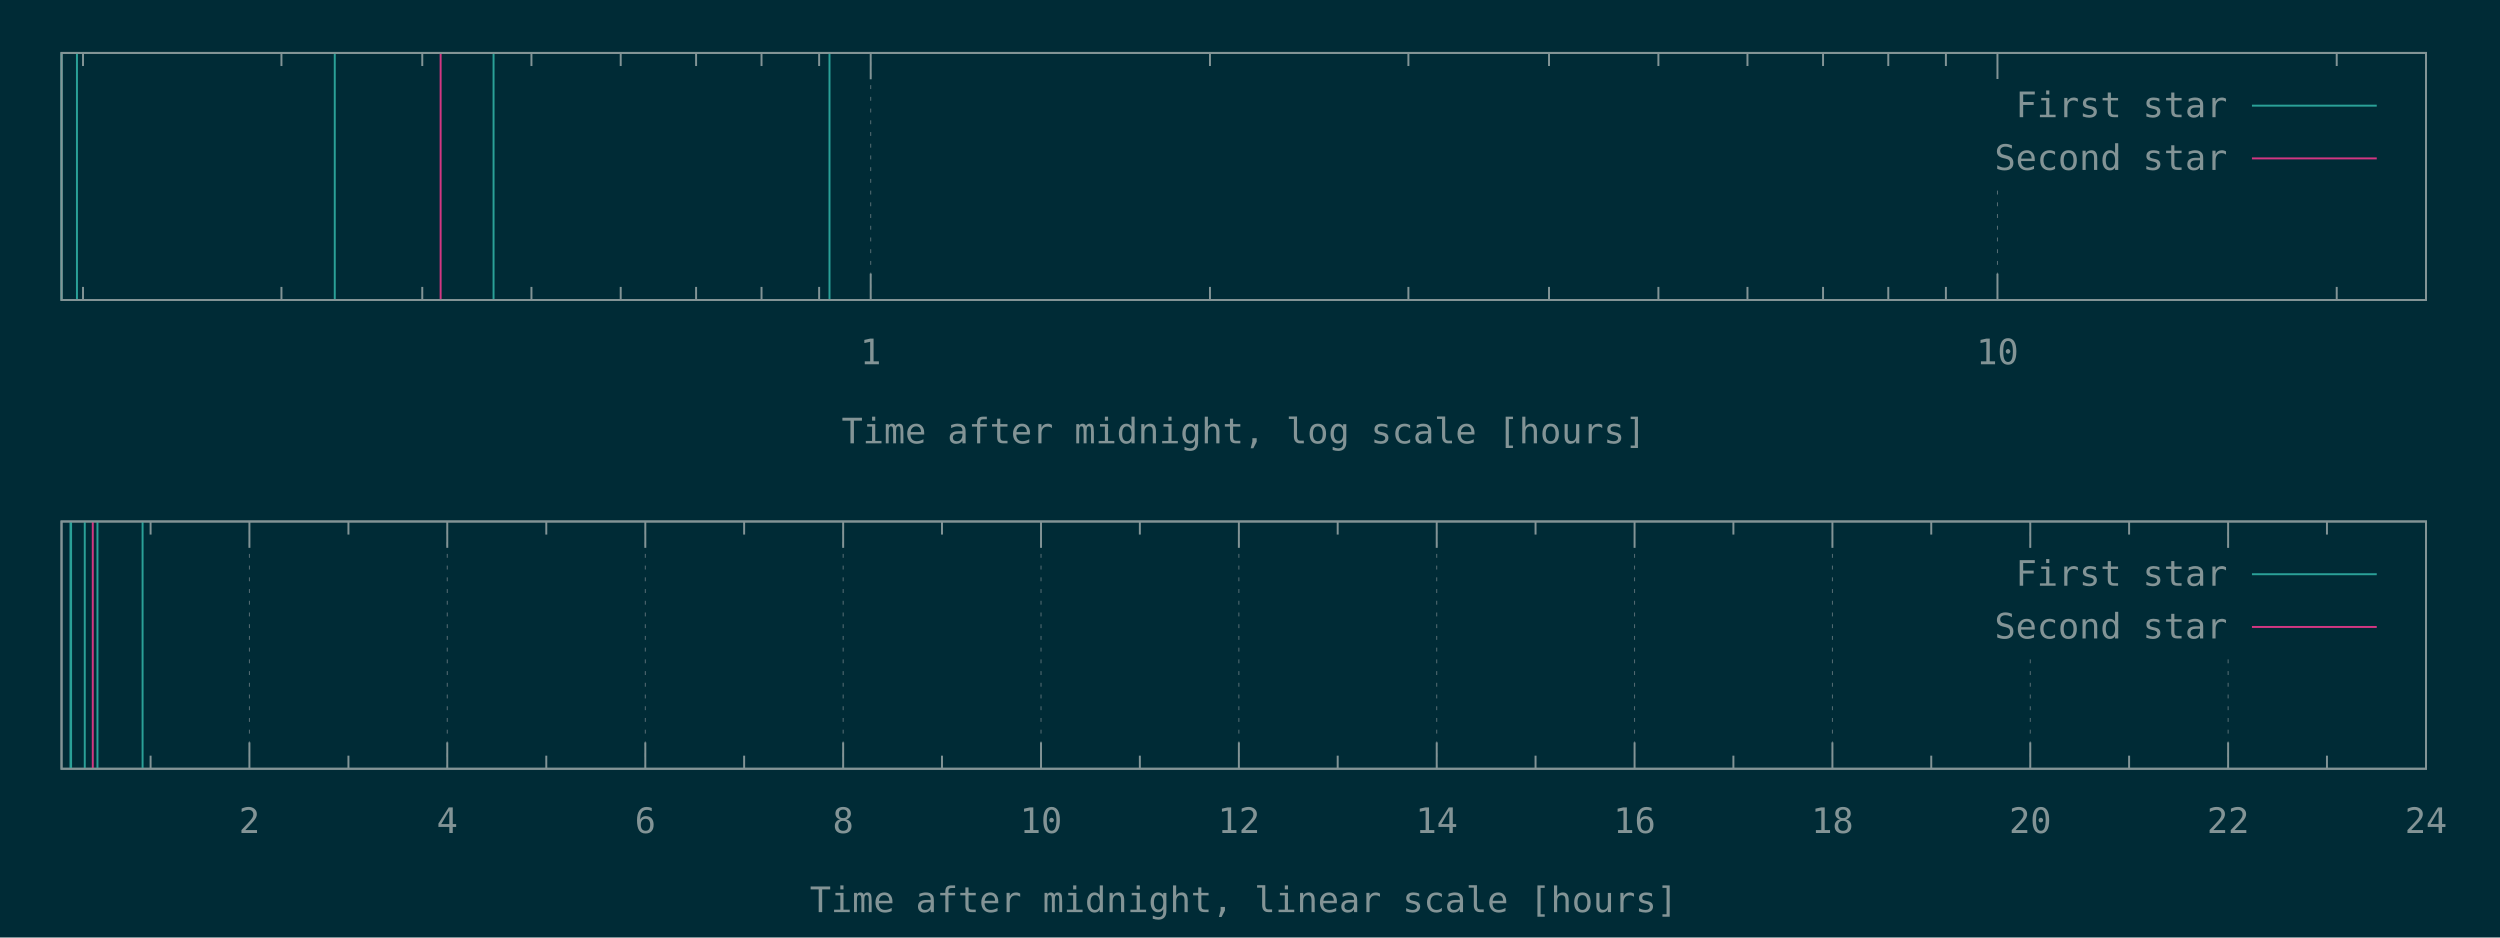
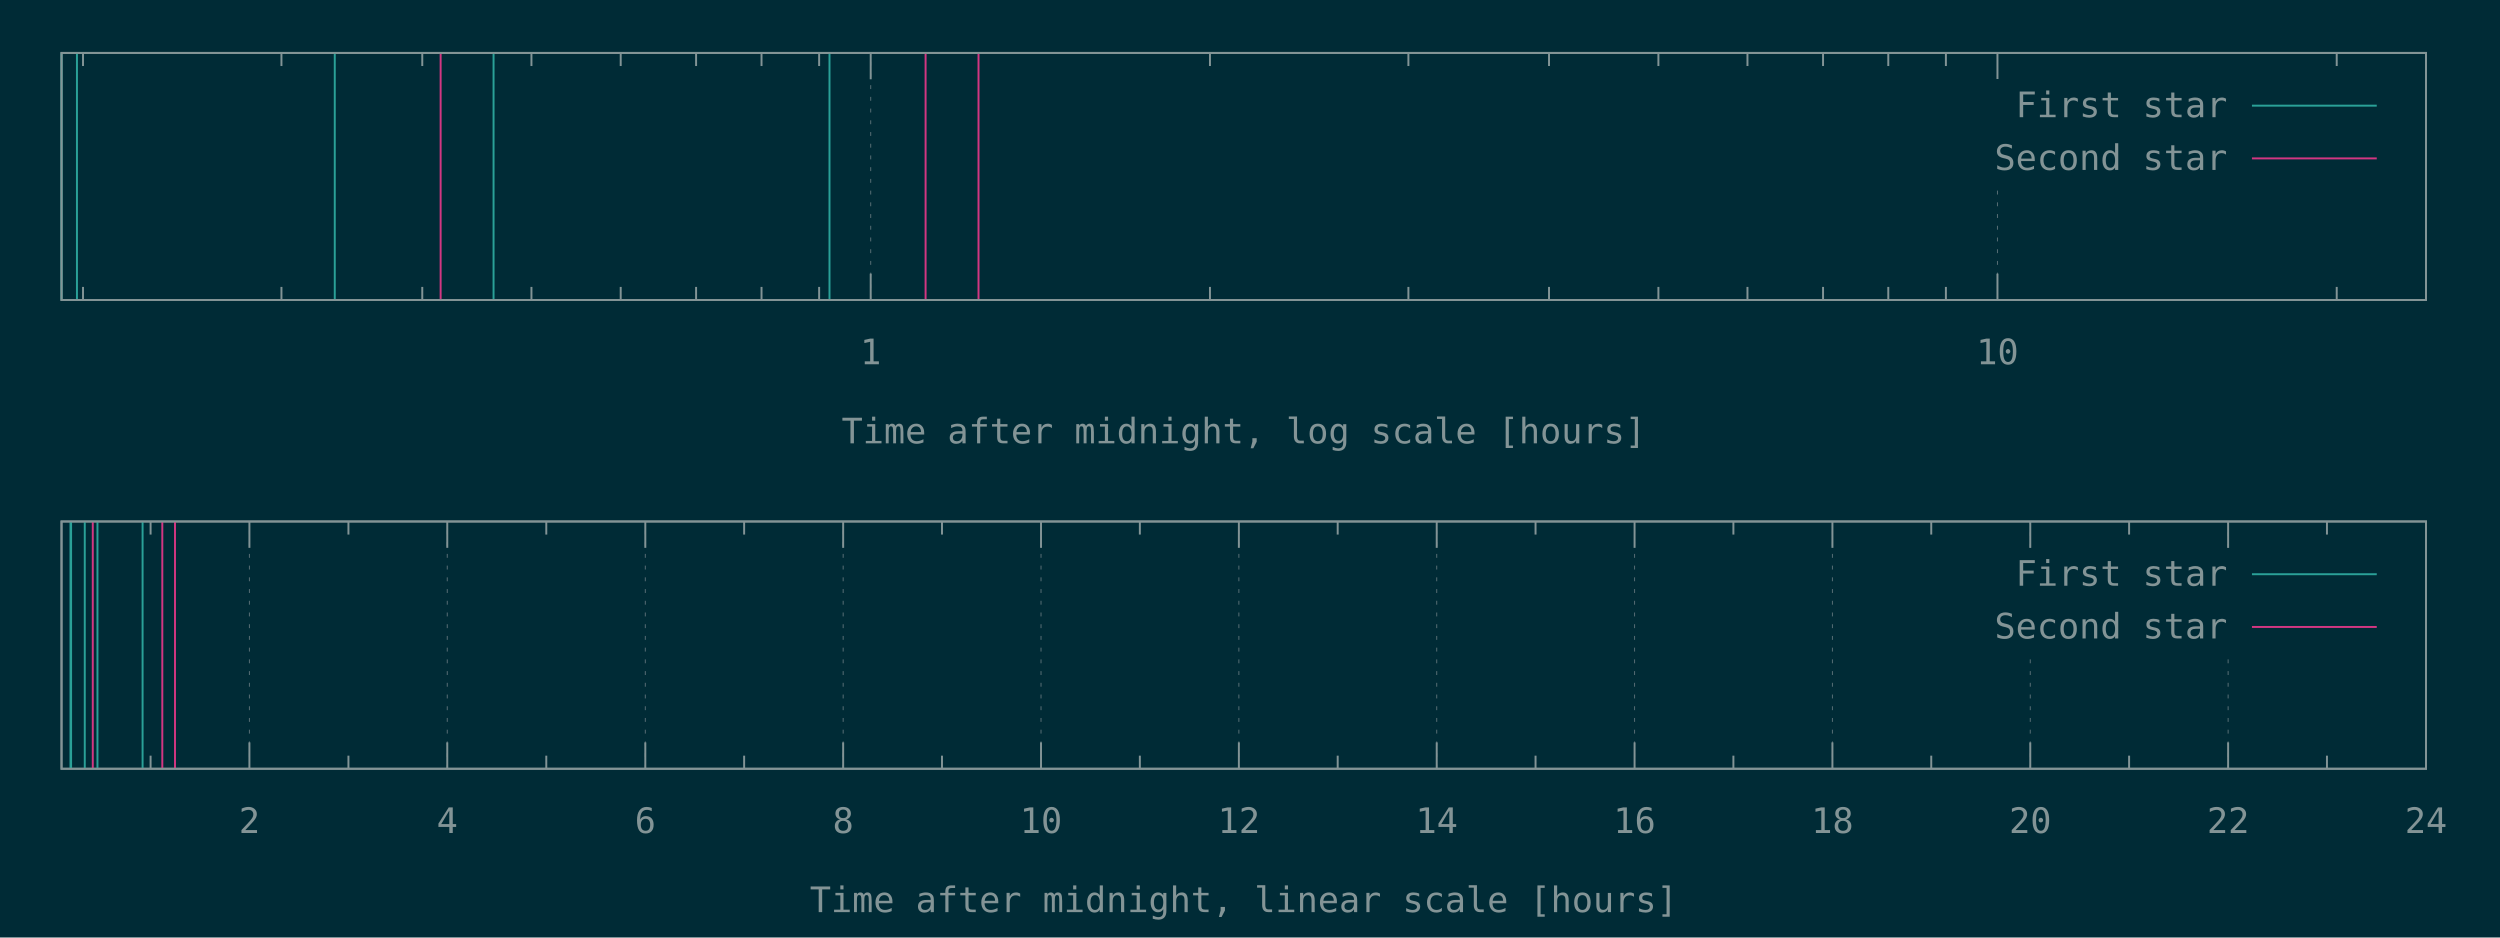
<svg xmlns="http://www.w3.org/2000/svg" xmlns:xlink="http://www.w3.org/1999/xlink" width="1280" height="480" viewBox="0 0 1280 480">
  <g id="gnuplot_canvas">
    <rect x="0" y="0" width="1280" height="480" fill="#002b36" />
    <defs>
      <circle id="gpDot" r="0.5" stroke-width="0.5" stroke="currentColor" />
      <path id="gpPt0" stroke-width="0.148" stroke="currentColor" d="M-1,0 h2 M0,-1 v2" />
      <path id="gpPt1" stroke-width="0.148" stroke="currentColor" d="M-1,-1 L1,1 M1,-1 L-1,1" />
      <path id="gpPt2" stroke-width="0.148" stroke="currentColor" d="M-1,0 L1,0 M0,-1 L0,1 M-1,-1 L1,1 M-1,1 L1,-1" />
      <rect id="gpPt3" stroke-width="0.148" stroke="currentColor" x="-1" y="-1" width="2" height="2" />
      <rect id="gpPt4" stroke-width="0.148" stroke="currentColor" fill="currentColor" x="-1" y="-1" width="2" height="2" />
      <circle id="gpPt5" stroke-width="0.148" stroke="currentColor" cx="0" cy="0" r="1" />
      <use xlink:href="#gpPt5" id="gpPt6" fill="currentColor" stroke="none" />
      <path id="gpPt7" stroke-width="0.148" stroke="currentColor" d="M0,-1.33 L-1.33,0.67 L1.33,0.67 z" />
      <use xlink:href="#gpPt7" id="gpPt8" fill="currentColor" stroke="none" />
      <use xlink:href="#gpPt7" id="gpPt9" stroke="currentColor" transform="rotate(180)" />
      <use xlink:href="#gpPt9" id="gpPt10" fill="currentColor" stroke="none" />
      <use xlink:href="#gpPt3" id="gpPt11" stroke="currentColor" transform="rotate(45)" />
      <use xlink:href="#gpPt11" id="gpPt12" fill="currentColor" stroke="none" />
      <path id="gpPt13" stroke-width="0.148" stroke="currentColor" d="M0,1.330 L1.265,0.411 L0.782,-1.067 L-0.782,-1.076 L-1.265,0.411 z" />
      <use xlink:href="#gpPt13" id="gpPt14" fill="currentColor" stroke="none" />
      <filter id="textbox" filterUnits="objectBoundingBox" x="0" y="0" height="1" width="1">
        <feFlood flood-color="#002B36" flood-opacity="1" result="bgnd" />
        <feComposite in="SourceGraphic" in2="bgnd" operator="atop" />
      </filter>
      <filter id="greybox" filterUnits="objectBoundingBox" x="0" y="0" height="1" width="1">
        <feFlood flood-color="lightgrey" flood-opacity="1" result="grey" />
        <feComposite in="SourceGraphic" in2="grey" operator="atop" />
      </filter>
    </defs>
    <g fill="none" color="#002B36" stroke="currentColor" stroke-width="1.00" stroke-linecap="butt" stroke-linejoin="miter">
</g>
    <g fill="none" color="black" stroke="currentColor" stroke-width="1.00" stroke-linecap="butt" stroke-linejoin="miter">
      <path stroke="rgb(131, 148, 150)" d="M42.5,153.6 L42.5,146.9 M42.5,27.1 L42.5,33.8 M144.1,153.6 L144.1,146.9 M144.1,27.1 L144.1,33.8   M216.2,153.6 L216.2,146.9 M216.2,27.1 L216.2,33.8 M272.1,153.6 L272.1,146.9 M272.1,27.1 L272.1,33.8   M317.8,153.6 L317.8,146.9 M317.8,27.1 L317.8,33.8 M356.4,153.6 L356.4,146.9 M356.4,27.1 L356.4,33.8   M389.9,153.6 L389.9,146.9 M389.9,27.1 L389.9,33.8 M419.4,153.6 L419.4,146.9 M419.4,27.1 L419.4,33.8    " />
    </g>
    <g fill="none" color="black" stroke="rgb(131, 148, 150)" stroke-width="0.50" stroke-linecap="butt" stroke-linejoin="miter">
</g>
    <g fill="none" color="gray" stroke="currentColor" stroke-width="0.50" stroke-linecap="butt" stroke-linejoin="miter">
      <path stroke="rgb( 88, 110, 117)" stroke-dasharray="2,4" class="gridline" d="M445.8,153.6 L445.8,27.1  " />
    </g>
    <g fill="none" color="gray" stroke="rgb( 88, 110, 117)" stroke-width="1.00" stroke-linecap="butt" stroke-linejoin="miter">
</g>
    <g fill="none" color="black" stroke="currentColor" stroke-width="1.00" stroke-linecap="butt" stroke-linejoin="miter">
      <path stroke="rgb(131, 148, 150)" d="M445.8,153.6 L445.8,140.1 M445.8,27.1 L445.8,40.6  " />
      <g transform="translate(445.8,186.5)" stroke="none" fill="rgb(131,148,150)" font-family="Inconsolata" font-size="18.00" text-anchor="middle">
        <text>
          <tspan font-family="Inconsolata"> 1</tspan>
        </text>
      </g>
    </g>
    <g fill="none" color="black" stroke="currentColor" stroke-width="1.00" stroke-linecap="butt" stroke-linejoin="miter">
      <path stroke="rgb(131, 148, 150)" d="M619.5,153.6 L619.5,146.9 M619.5,27.1 L619.5,33.8 M721.1,153.6 L721.1,146.9 M721.1,27.1 L721.1,33.8   M793.1,153.6 L793.1,146.9 M793.1,27.1 L793.1,33.8 M849.1,153.6 L849.1,146.9 M849.1,27.1 L849.1,33.8   M894.7,153.6 L894.7,146.9 M894.7,27.1 L894.7,33.8 M933.4,153.6 L933.4,146.9 M933.4,27.1 L933.4,33.8   M966.8,153.6 L966.8,146.9 M966.8,27.1 L966.8,33.8 M996.3,153.6 L996.3,146.9 M996.3,27.1 L996.3,33.8    " />
    </g>
    <g fill="none" color="black" stroke="rgb(131, 148, 150)" stroke-width="0.50" stroke-linecap="butt" stroke-linejoin="miter">
</g>
    <g fill="none" color="gray" stroke="currentColor" stroke-width="0.50" stroke-linecap="butt" stroke-linejoin="miter">
      <path stroke="rgb( 88, 110, 117)" stroke-dasharray="2,4" class="gridline" d="M1022.7,153.6 L1022.7,94.6 M1022.7,40.6 L1022.7,27.1  " />
    </g>
    <g fill="none" color="gray" stroke="rgb( 88, 110, 117)" stroke-width="1.00" stroke-linecap="butt" stroke-linejoin="miter">
</g>
    <g fill="none" color="black" stroke="currentColor" stroke-width="1.00" stroke-linecap="butt" stroke-linejoin="miter">
      <path stroke="rgb(131, 148, 150)" d="M1022.7,153.6 L1022.7,140.1 M1022.7,27.1 L1022.7,40.6  " />
      <g transform="translate(1022.7,186.5)" stroke="none" fill="rgb(131,148,150)" font-family="Inconsolata" font-size="18.00" text-anchor="middle">
        <text>
          <tspan font-family="Inconsolata"> 10</tspan>
        </text>
      </g>
    </g>
    <g fill="none" color="black" stroke="currentColor" stroke-width="1.00" stroke-linecap="butt" stroke-linejoin="miter">
      <path stroke="rgb(131, 148, 150)" d="M1196.4,153.6 L1196.4,146.9 M1196.4,27.1 L1196.4,33.8  " />
    </g>
    <g fill="none" color="black" stroke="currentColor" stroke-width="1.00" stroke-linecap="butt" stroke-linejoin="miter">
      <path stroke="rgb(131, 148, 150)" d="M31.5,27.1 L31.5,153.6 L1242.1,153.6 L1242.1,27.1 L31.5,27.1 Z  " />
    </g>
    <g fill="none" color="black" stroke="currentColor" stroke-width="1.00" stroke-linecap="butt" stroke-linejoin="miter">
      <g transform="translate(636.8,227.0)" stroke="none" fill="rgb(131,148,150)" font-family="Inconsolata" font-size="18.00" text-anchor="middle">
        <text>
          <tspan font-family="Inconsolata">Time after midnight, log scale [hours]</tspan>
        </text>
      </g>
    </g>
    <g fill="none" color="black" stroke="currentColor" stroke-width="1.00" stroke-linecap="butt" stroke-linejoin="miter">
</g>
    <g id="gnuplot_plot_1a">
      <g fill="none" color="black" stroke="currentColor" stroke-width="1.00" stroke-linecap="butt" stroke-linejoin="miter">
        <path stroke="rgb( 42, 161, 152)" d="M31.5,153.6 L31.5,27.1 M39.4,153.6 L39.4,27.1 M171.4,153.6 L171.4,27.1 M252.7,153.6 L252.7,27.1   M424.7,153.6 L424.7,27.1  " />
      </g>
    </g>
    <g id="gnuplot_plot_2a">
      <g fill="none" color="black" stroke="currentColor" stroke-width="1.00" stroke-linecap="butt" stroke-linejoin="miter">
-         <path stroke="rgb(211,  54, 130)" d="M225.6,153.6 L225.6,27.1  " />
+         <path stroke="rgb(211,  54, 130)" d="M225.6,153.6 L225.6,27.1 M473.9,153.6 L473.9,27.1 M501.0,153.6 L501.0,27.1  " />
      </g>
    </g>
    <g stroke="none" shape-rendering="crispEdges">
      <polygon fill="#002B36" points="1001.8,94.6 1229.5,94.6 1229.5,40.6 1001.8,40.6 " />
    </g>
    <g id="gnuplot_plot_1a">
      <g fill="none" color="black" stroke="currentColor" stroke-width="1.00" stroke-linecap="butt" stroke-linejoin="miter">
        <g transform="translate(1140.4,60.0)" stroke="none" fill="rgb(131,148,150)" font-family="Inconsolata" font-size="18.00" text-anchor="end">
          <text>
            <tspan font-family="Inconsolata">First star</tspan>
          </text>
        </g>
      </g>
      <g fill="none" color="black" stroke="currentColor" stroke-width="1.00" stroke-linecap="butt" stroke-linejoin="miter">
        <path stroke="rgb( 42, 161, 152)" d="M1153.0,54.1 L1216.9,54.1  " />
      </g>
    </g>
    <g id="gnuplot_plot_2a">
      <g fill="none" color="black" stroke="currentColor" stroke-width="1.00" stroke-linecap="butt" stroke-linejoin="miter">
        <g transform="translate(1140.4,87.0)" stroke="none" fill="rgb(131,148,150)" font-family="Inconsolata" font-size="18.00" text-anchor="end">
          <text>
            <tspan font-family="Inconsolata">Second star</tspan>
          </text>
        </g>
      </g>
      <g fill="none" color="black" stroke="currentColor" stroke-width="1.00" stroke-linecap="butt" stroke-linejoin="miter">
        <path stroke="rgb(211,  54, 130)" d="M1153.0,81.1 L1216.9,81.1  " />
      </g>
    </g>
    <g fill="none" color="#002B36" stroke="rgb(211,  54, 130)" stroke-width="2.00" stroke-linecap="butt" stroke-linejoin="miter">
</g>
    <g fill="none" color="black" stroke="currentColor" stroke-width="2.00" stroke-linecap="butt" stroke-linejoin="miter">
</g>
    <g fill="none" color="black" stroke="black" stroke-width="1.00" stroke-linecap="butt" stroke-linejoin="miter">
</g>
    <g fill="none" color="black" stroke="currentColor" stroke-width="1.00" stroke-linecap="butt" stroke-linejoin="miter">
      <path stroke="rgb(131, 148, 150)" d="M31.5,27.1 L31.5,153.6 L1242.1,153.6 L1242.1,27.1 L31.5,27.1 Z  " />
    </g>
    <g fill="none" color="black" stroke="currentColor" stroke-width="1.00" stroke-linecap="butt" stroke-linejoin="miter">
</g>
    <g fill="none" color="black" stroke="currentColor" stroke-width="1.00" stroke-linecap="butt" stroke-linejoin="miter">
      <path stroke="rgb(131, 148, 150)" d="M77.1,393.6 L77.1,386.9 M77.1,267.0 L77.1,273.7  " />
    </g>
    <g fill="none" color="black" stroke="rgb(131, 148, 150)" stroke-width="0.50" stroke-linecap="butt" stroke-linejoin="miter">
</g>
    <g fill="none" color="gray" stroke="currentColor" stroke-width="0.50" stroke-linecap="butt" stroke-linejoin="miter">
      <path stroke="rgb( 88, 110, 117)" stroke-dasharray="2,4" class="gridline" d="M127.7,393.6 L127.7,267.0  " />
    </g>
    <g fill="none" color="gray" stroke="rgb( 88, 110, 117)" stroke-width="1.00" stroke-linecap="butt" stroke-linejoin="miter">
</g>
    <g fill="none" color="black" stroke="currentColor" stroke-width="1.00" stroke-linecap="butt" stroke-linejoin="miter">
      <path stroke="rgb(131, 148, 150)" d="M127.7,393.6 L127.7,380.1 M127.7,267.0 L127.7,280.5  " />
      <g transform="translate(127.7,426.5)" stroke="none" fill="rgb(131,148,150)" font-family="Inconsolata" font-size="18.00" text-anchor="middle">
        <text>
          <tspan font-family="Inconsolata"> 2</tspan>
        </text>
      </g>
    </g>
    <g fill="none" color="black" stroke="currentColor" stroke-width="1.00" stroke-linecap="butt" stroke-linejoin="miter">
      <path stroke="rgb(131, 148, 150)" d="M178.4,393.6 L178.4,386.9 M178.4,267.0 L178.4,273.7  " />
    </g>
    <g fill="none" color="black" stroke="rgb(131, 148, 150)" stroke-width="0.50" stroke-linecap="butt" stroke-linejoin="miter">
</g>
    <g fill="none" color="gray" stroke="currentColor" stroke-width="0.50" stroke-linecap="butt" stroke-linejoin="miter">
      <path stroke="rgb( 88, 110, 117)" stroke-dasharray="2,4" class="gridline" d="M229.0,393.6 L229.0,267.0  " />
    </g>
    <g fill="none" color="gray" stroke="rgb( 88, 110, 117)" stroke-width="1.00" stroke-linecap="butt" stroke-linejoin="miter">
</g>
    <g fill="none" color="black" stroke="currentColor" stroke-width="1.00" stroke-linecap="butt" stroke-linejoin="miter">
      <path stroke="rgb(131, 148, 150)" d="M229.0,393.6 L229.0,380.1 M229.0,267.0 L229.0,280.5  " />
      <g transform="translate(229.0,426.5)" stroke="none" fill="rgb(131,148,150)" font-family="Inconsolata" font-size="18.00" text-anchor="middle">
        <text>
          <tspan font-family="Inconsolata"> 4</tspan>
        </text>
      </g>
    </g>
    <g fill="none" color="black" stroke="currentColor" stroke-width="1.00" stroke-linecap="butt" stroke-linejoin="miter">
      <path stroke="rgb(131, 148, 150)" d="M279.7,393.6 L279.7,386.9 M279.7,267.0 L279.7,273.7  " />
    </g>
    <g fill="none" color="black" stroke="rgb(131, 148, 150)" stroke-width="0.50" stroke-linecap="butt" stroke-linejoin="miter">
</g>
    <g fill="none" color="gray" stroke="currentColor" stroke-width="0.50" stroke-linecap="butt" stroke-linejoin="miter">
      <path stroke="rgb( 88, 110, 117)" stroke-dasharray="2,4" class="gridline" d="M330.4,393.6 L330.4,267.0  " />
    </g>
    <g fill="none" color="gray" stroke="rgb( 88, 110, 117)" stroke-width="1.00" stroke-linecap="butt" stroke-linejoin="miter">
</g>
    <g fill="none" color="black" stroke="currentColor" stroke-width="1.00" stroke-linecap="butt" stroke-linejoin="miter">
      <path stroke="rgb(131, 148, 150)" d="M330.4,393.6 L330.4,380.1 M330.4,267.0 L330.4,280.5  " />
      <g transform="translate(330.4,426.5)" stroke="none" fill="rgb(131,148,150)" font-family="Inconsolata" font-size="18.00" text-anchor="middle">
        <text>
          <tspan font-family="Inconsolata"> 6</tspan>
        </text>
      </g>
    </g>
    <g fill="none" color="black" stroke="currentColor" stroke-width="1.00" stroke-linecap="butt" stroke-linejoin="miter">
      <path stroke="rgb(131, 148, 150)" d="M381.0,393.6 L381.0,386.9 M381.0,267.0 L381.0,273.7  " />
    </g>
    <g fill="none" color="black" stroke="rgb(131, 148, 150)" stroke-width="0.50" stroke-linecap="butt" stroke-linejoin="miter">
</g>
    <g fill="none" color="gray" stroke="currentColor" stroke-width="0.50" stroke-linecap="butt" stroke-linejoin="miter">
      <path stroke="rgb( 88, 110, 117)" stroke-dasharray="2,4" class="gridline" d="M431.7,393.6 L431.7,267.0  " />
    </g>
    <g fill="none" color="gray" stroke="rgb( 88, 110, 117)" stroke-width="1.00" stroke-linecap="butt" stroke-linejoin="miter">
</g>
    <g fill="none" color="black" stroke="currentColor" stroke-width="1.00" stroke-linecap="butt" stroke-linejoin="miter">
      <path stroke="rgb(131, 148, 150)" d="M431.7,393.6 L431.7,380.1 M431.7,267.0 L431.7,280.5  " />
      <g transform="translate(431.7,426.5)" stroke="none" fill="rgb(131,148,150)" font-family="Inconsolata" font-size="18.00" text-anchor="middle">
        <text>
          <tspan font-family="Inconsolata"> 8</tspan>
        </text>
      </g>
    </g>
    <g fill="none" color="black" stroke="currentColor" stroke-width="1.00" stroke-linecap="butt" stroke-linejoin="miter">
      <path stroke="rgb(131, 148, 150)" d="M482.3,393.6 L482.3,386.9 M482.3,267.0 L482.3,273.7  " />
    </g>
    <g fill="none" color="black" stroke="rgb(131, 148, 150)" stroke-width="0.50" stroke-linecap="butt" stroke-linejoin="miter">
</g>
    <g fill="none" color="gray" stroke="currentColor" stroke-width="0.50" stroke-linecap="butt" stroke-linejoin="miter">
      <path stroke="rgb( 88, 110, 117)" stroke-dasharray="2,4" class="gridline" d="M533.0,393.6 L533.0,267.0  " />
    </g>
    <g fill="none" color="gray" stroke="rgb( 88, 110, 117)" stroke-width="1.00" stroke-linecap="butt" stroke-linejoin="miter">
</g>
    <g fill="none" color="black" stroke="currentColor" stroke-width="1.00" stroke-linecap="butt" stroke-linejoin="miter">
      <path stroke="rgb(131, 148, 150)" d="M533.0,393.6 L533.0,380.1 M533.0,267.0 L533.0,280.5  " />
      <g transform="translate(533.0,426.5)" stroke="none" fill="rgb(131,148,150)" font-family="Inconsolata" font-size="18.00" text-anchor="middle">
        <text>
          <tspan font-family="Inconsolata"> 10</tspan>
        </text>
      </g>
    </g>
    <g fill="none" color="black" stroke="currentColor" stroke-width="1.00" stroke-linecap="butt" stroke-linejoin="miter">
      <path stroke="rgb(131, 148, 150)" d="M583.6,393.6 L583.6,386.9 M583.6,267.0 L583.6,273.7  " />
    </g>
    <g fill="none" color="black" stroke="rgb(131, 148, 150)" stroke-width="0.50" stroke-linecap="butt" stroke-linejoin="miter">
</g>
    <g fill="none" color="gray" stroke="currentColor" stroke-width="0.50" stroke-linecap="butt" stroke-linejoin="miter">
      <path stroke="rgb( 88, 110, 117)" stroke-dasharray="2,4" class="gridline" d="M634.3,393.6 L634.3,267.0  " />
    </g>
    <g fill="none" color="gray" stroke="rgb( 88, 110, 117)" stroke-width="1.00" stroke-linecap="butt" stroke-linejoin="miter">
</g>
    <g fill="none" color="black" stroke="currentColor" stroke-width="1.00" stroke-linecap="butt" stroke-linejoin="miter">
      <path stroke="rgb(131, 148, 150)" d="M634.3,393.6 L634.3,380.1 M634.3,267.0 L634.3,280.5  " />
      <g transform="translate(634.3,426.5)" stroke="none" fill="rgb(131,148,150)" font-family="Inconsolata" font-size="18.00" text-anchor="middle">
        <text>
          <tspan font-family="Inconsolata"> 12</tspan>
        </text>
      </g>
    </g>
    <g fill="none" color="black" stroke="currentColor" stroke-width="1.00" stroke-linecap="butt" stroke-linejoin="miter">
      <path stroke="rgb(131, 148, 150)" d="M684.9,393.6 L684.9,386.9 M684.9,267.0 L684.9,273.7  " />
    </g>
    <g fill="none" color="black" stroke="rgb(131, 148, 150)" stroke-width="0.50" stroke-linecap="butt" stroke-linejoin="miter">
</g>
    <g fill="none" color="gray" stroke="currentColor" stroke-width="0.50" stroke-linecap="butt" stroke-linejoin="miter">
      <path stroke="rgb( 88, 110, 117)" stroke-dasharray="2,4" class="gridline" d="M735.6,393.6 L735.6,267.0  " />
    </g>
    <g fill="none" color="gray" stroke="rgb( 88, 110, 117)" stroke-width="1.00" stroke-linecap="butt" stroke-linejoin="miter">
</g>
    <g fill="none" color="black" stroke="currentColor" stroke-width="1.00" stroke-linecap="butt" stroke-linejoin="miter">
      <path stroke="rgb(131, 148, 150)" d="M735.6,393.6 L735.6,380.1 M735.6,267.0 L735.6,280.5  " />
      <g transform="translate(735.6,426.5)" stroke="none" fill="rgb(131,148,150)" font-family="Inconsolata" font-size="18.00" text-anchor="middle">
        <text>
          <tspan font-family="Inconsolata"> 14</tspan>
        </text>
      </g>
    </g>
    <g fill="none" color="black" stroke="currentColor" stroke-width="1.00" stroke-linecap="butt" stroke-linejoin="miter">
      <path stroke="rgb(131, 148, 150)" d="M786.2,393.6 L786.2,386.9 M786.2,267.0 L786.2,273.7  " />
    </g>
    <g fill="none" color="black" stroke="rgb(131, 148, 150)" stroke-width="0.50" stroke-linecap="butt" stroke-linejoin="miter">
</g>
    <g fill="none" color="gray" stroke="currentColor" stroke-width="0.50" stroke-linecap="butt" stroke-linejoin="miter">
      <path stroke="rgb( 88, 110, 117)" stroke-dasharray="2,4" class="gridline" d="M836.9,393.6 L836.9,267.0  " />
    </g>
    <g fill="none" color="gray" stroke="rgb( 88, 110, 117)" stroke-width="1.00" stroke-linecap="butt" stroke-linejoin="miter">
</g>
    <g fill="none" color="black" stroke="currentColor" stroke-width="1.00" stroke-linecap="butt" stroke-linejoin="miter">
      <path stroke="rgb(131, 148, 150)" d="M836.9,393.6 L836.9,380.1 M836.9,267.0 L836.9,280.5  " />
      <g transform="translate(836.9,426.5)" stroke="none" fill="rgb(131,148,150)" font-family="Inconsolata" font-size="18.00" text-anchor="middle">
        <text>
          <tspan font-family="Inconsolata"> 16</tspan>
        </text>
      </g>
    </g>
    <g fill="none" color="black" stroke="currentColor" stroke-width="1.00" stroke-linecap="butt" stroke-linejoin="miter">
      <path stroke="rgb(131, 148, 150)" d="M887.5,393.6 L887.5,386.9 M887.5,267.0 L887.5,273.7  " />
    </g>
    <g fill="none" color="black" stroke="rgb(131, 148, 150)" stroke-width="0.50" stroke-linecap="butt" stroke-linejoin="miter">
</g>
    <g fill="none" color="gray" stroke="currentColor" stroke-width="0.50" stroke-linecap="butt" stroke-linejoin="miter">
      <path stroke="rgb( 88, 110, 117)" stroke-dasharray="2,4" class="gridline" d="M938.2,393.6 L938.2,267.0  " />
    </g>
    <g fill="none" color="gray" stroke="rgb( 88, 110, 117)" stroke-width="1.00" stroke-linecap="butt" stroke-linejoin="miter">
</g>
    <g fill="none" color="black" stroke="currentColor" stroke-width="1.00" stroke-linecap="butt" stroke-linejoin="miter">
      <path stroke="rgb(131, 148, 150)" d="M938.2,393.6 L938.2,380.1 M938.2,267.0 L938.2,280.5  " />
      <g transform="translate(938.2,426.5)" stroke="none" fill="rgb(131,148,150)" font-family="Inconsolata" font-size="18.00" text-anchor="middle">
        <text>
          <tspan font-family="Inconsolata"> 18</tspan>
        </text>
      </g>
    </g>
    <g fill="none" color="black" stroke="currentColor" stroke-width="1.00" stroke-linecap="butt" stroke-linejoin="miter">
      <path stroke="rgb(131, 148, 150)" d="M988.8,393.6 L988.8,386.9 M988.8,267.0 L988.8,273.7  " />
    </g>
    <g fill="none" color="black" stroke="rgb(131, 148, 150)" stroke-width="0.50" stroke-linecap="butt" stroke-linejoin="miter">
</g>
    <g fill="none" color="gray" stroke="currentColor" stroke-width="0.50" stroke-linecap="butt" stroke-linejoin="miter">
      <path stroke="rgb( 88, 110, 117)" stroke-dasharray="2,4" class="gridline" d="M1039.5,393.6 L1039.5,334.5 M1039.5,280.5 L1039.5,267.0  " />
    </g>
    <g fill="none" color="gray" stroke="rgb( 88, 110, 117)" stroke-width="1.00" stroke-linecap="butt" stroke-linejoin="miter">
</g>
    <g fill="none" color="black" stroke="currentColor" stroke-width="1.00" stroke-linecap="butt" stroke-linejoin="miter">
      <path stroke="rgb(131, 148, 150)" d="M1039.5,393.6 L1039.5,380.1 M1039.5,267.0 L1039.5,280.5  " />
      <g transform="translate(1039.5,426.5)" stroke="none" fill="rgb(131,148,150)" font-family="Inconsolata" font-size="18.00" text-anchor="middle">
        <text>
          <tspan font-family="Inconsolata"> 20</tspan>
        </text>
      </g>
    </g>
    <g fill="none" color="black" stroke="currentColor" stroke-width="1.00" stroke-linecap="butt" stroke-linejoin="miter">
      <path stroke="rgb(131, 148, 150)" d="M1090.1,393.6 L1090.1,386.9 M1090.1,267.0 L1090.1,273.7  " />
    </g>
    <g fill="none" color="black" stroke="rgb(131, 148, 150)" stroke-width="0.50" stroke-linecap="butt" stroke-linejoin="miter">
</g>
    <g fill="none" color="gray" stroke="currentColor" stroke-width="0.50" stroke-linecap="butt" stroke-linejoin="miter">
      <path stroke="rgb( 88, 110, 117)" stroke-dasharray="2,4" class="gridline" d="M1140.8,393.6 L1140.8,334.5 M1140.8,280.5 L1140.8,267.0  " />
    </g>
    <g fill="none" color="gray" stroke="rgb( 88, 110, 117)" stroke-width="1.00" stroke-linecap="butt" stroke-linejoin="miter">
</g>
    <g fill="none" color="black" stroke="currentColor" stroke-width="1.00" stroke-linecap="butt" stroke-linejoin="miter">
      <path stroke="rgb(131, 148, 150)" d="M1140.8,393.6 L1140.8,380.1 M1140.8,267.0 L1140.8,280.5  " />
      <g transform="translate(1140.8,426.5)" stroke="none" fill="rgb(131,148,150)" font-family="Inconsolata" font-size="18.00" text-anchor="middle">
        <text>
          <tspan font-family="Inconsolata"> 22</tspan>
        </text>
      </g>
    </g>
    <g fill="none" color="black" stroke="currentColor" stroke-width="1.00" stroke-linecap="butt" stroke-linejoin="miter">
      <path stroke="rgb(131, 148, 150)" d="M1191.4,393.6 L1191.4,386.9 M1191.4,267.0 L1191.4,273.7  " />
    </g>
    <g fill="none" color="black" stroke="rgb(131, 148, 150)" stroke-width="0.50" stroke-linecap="butt" stroke-linejoin="miter">
</g>
    <g fill="none" color="gray" stroke="currentColor" stroke-width="0.50" stroke-linecap="butt" stroke-linejoin="miter">
      <path stroke="rgb( 88, 110, 117)" stroke-dasharray="2,4" class="gridline" d="M1242.1,393.6 L1242.1,267.0  " />
    </g>
    <g fill="none" color="gray" stroke="rgb( 88, 110, 117)" stroke-width="1.00" stroke-linecap="butt" stroke-linejoin="miter">
</g>
    <g fill="none" color="black" stroke="currentColor" stroke-width="1.00" stroke-linecap="butt" stroke-linejoin="miter">
      <path stroke="rgb(131, 148, 150)" d="M1242.1,393.6 L1242.1,380.1 M1242.1,267.0 L1242.1,280.5  " />
      <g transform="translate(1242.1,426.5)" stroke="none" fill="rgb(131,148,150)" font-family="Inconsolata" font-size="18.00" text-anchor="middle">
        <text>
          <tspan font-family="Inconsolata"> 24</tspan>
        </text>
      </g>
    </g>
    <g fill="none" color="black" stroke="currentColor" stroke-width="1.00" stroke-linecap="butt" stroke-linejoin="miter">
</g>
    <g fill="none" color="black" stroke="currentColor" stroke-width="1.00" stroke-linecap="butt" stroke-linejoin="miter">
      <path stroke="rgb(131, 148, 150)" d="M31.5,267.0 L31.5,393.6 L1242.1,393.6 L1242.1,267.0 L31.5,267.0 Z  " />
    </g>
    <g fill="none" color="black" stroke="currentColor" stroke-width="1.00" stroke-linecap="butt" stroke-linejoin="miter">
      <g transform="translate(636.8,467.0)" stroke="none" fill="rgb(131,148,150)" font-family="Inconsolata" font-size="18.00" text-anchor="middle">
        <text>
          <tspan font-family="Inconsolata">Time after midnight, linear scale [hours]</tspan>
        </text>
      </g>
    </g>
    <g fill="none" color="black" stroke="currentColor" stroke-width="1.00" stroke-linecap="butt" stroke-linejoin="miter">
</g>
    <g id="gnuplot_plot_1b">
      <g fill="none" color="black" stroke="currentColor" stroke-width="1.00" stroke-linecap="butt" stroke-linejoin="miter">
        <path stroke="rgb( 42, 161, 152)" d="M36.1,393.6 L36.1,267.0 M36.4,393.6 L36.4,267.0 M43.4,393.6 L43.4,267.0 M49.9,393.6 L49.9,267.0   M73.0,393.6 L73.0,267.0  " />
      </g>
    </g>
    <g id="gnuplot_plot_2b">
      <g fill="none" color="black" stroke="currentColor" stroke-width="1.00" stroke-linecap="butt" stroke-linejoin="miter">
-         <path stroke="rgb(211,  54, 130)" d="M47.5,393.6 L47.5,267.0  " />
+         <path stroke="rgb(211,  54, 130)" d="M47.5,393.6 L47.5,267.0 M83.1,393.6 L83.1,267.0 M89.6,393.6 L89.6,267.0  " />
      </g>
    </g>
    <g stroke="none" shape-rendering="crispEdges">
      <polygon fill="#002B36" points="1001.8,334.5 1229.5,334.5 1229.5,280.5 1001.8,280.5 " />
    </g>
    <g id="gnuplot_plot_1b">
      <g fill="none" color="black" stroke="currentColor" stroke-width="1.00" stroke-linecap="butt" stroke-linejoin="miter">
        <g transform="translate(1140.4,299.9)" stroke="none" fill="rgb(131,148,150)" font-family="Inconsolata" font-size="18.00" text-anchor="end">
          <text>
            <tspan font-family="Inconsolata">First star</tspan>
          </text>
        </g>
      </g>
      <g fill="none" color="black" stroke="currentColor" stroke-width="1.00" stroke-linecap="butt" stroke-linejoin="miter">
        <path stroke="rgb( 42, 161, 152)" d="M1153.0,294.0 L1216.9,294.0  " />
      </g>
    </g>
    <g id="gnuplot_plot_2b">
      <g fill="none" color="black" stroke="currentColor" stroke-width="1.00" stroke-linecap="butt" stroke-linejoin="miter">
        <g transform="translate(1140.4,326.9)" stroke="none" fill="rgb(131,148,150)" font-family="Inconsolata" font-size="18.00" text-anchor="end">
          <text>
            <tspan font-family="Inconsolata">Second star</tspan>
          </text>
        </g>
      </g>
      <g fill="none" color="black" stroke="currentColor" stroke-width="1.00" stroke-linecap="butt" stroke-linejoin="miter">
        <path stroke="rgb(211,  54, 130)" d="M1153.0,321.0 L1216.9,321.0  " />
      </g>
    </g>
    <g fill="none" color="#002B36" stroke="rgb(211,  54, 130)" stroke-width="2.00" stroke-linecap="butt" stroke-linejoin="miter">
</g>
    <g fill="none" color="black" stroke="currentColor" stroke-width="2.00" stroke-linecap="butt" stroke-linejoin="miter">
</g>
    <g fill="none" color="black" stroke="black" stroke-width="1.00" stroke-linecap="butt" stroke-linejoin="miter">
</g>
    <g fill="none" color="black" stroke="currentColor" stroke-width="1.00" stroke-linecap="butt" stroke-linejoin="miter">
      <path stroke="rgb(131, 148, 150)" d="M31.5,267.0 L31.5,393.6 L1242.1,393.6 L1242.1,267.0 L31.5,267.0 Z  " />
    </g>
    <g fill="none" color="black" stroke="currentColor" stroke-width="1.00" stroke-linecap="butt" stroke-linejoin="miter">
</g>
  </g>
</svg>
